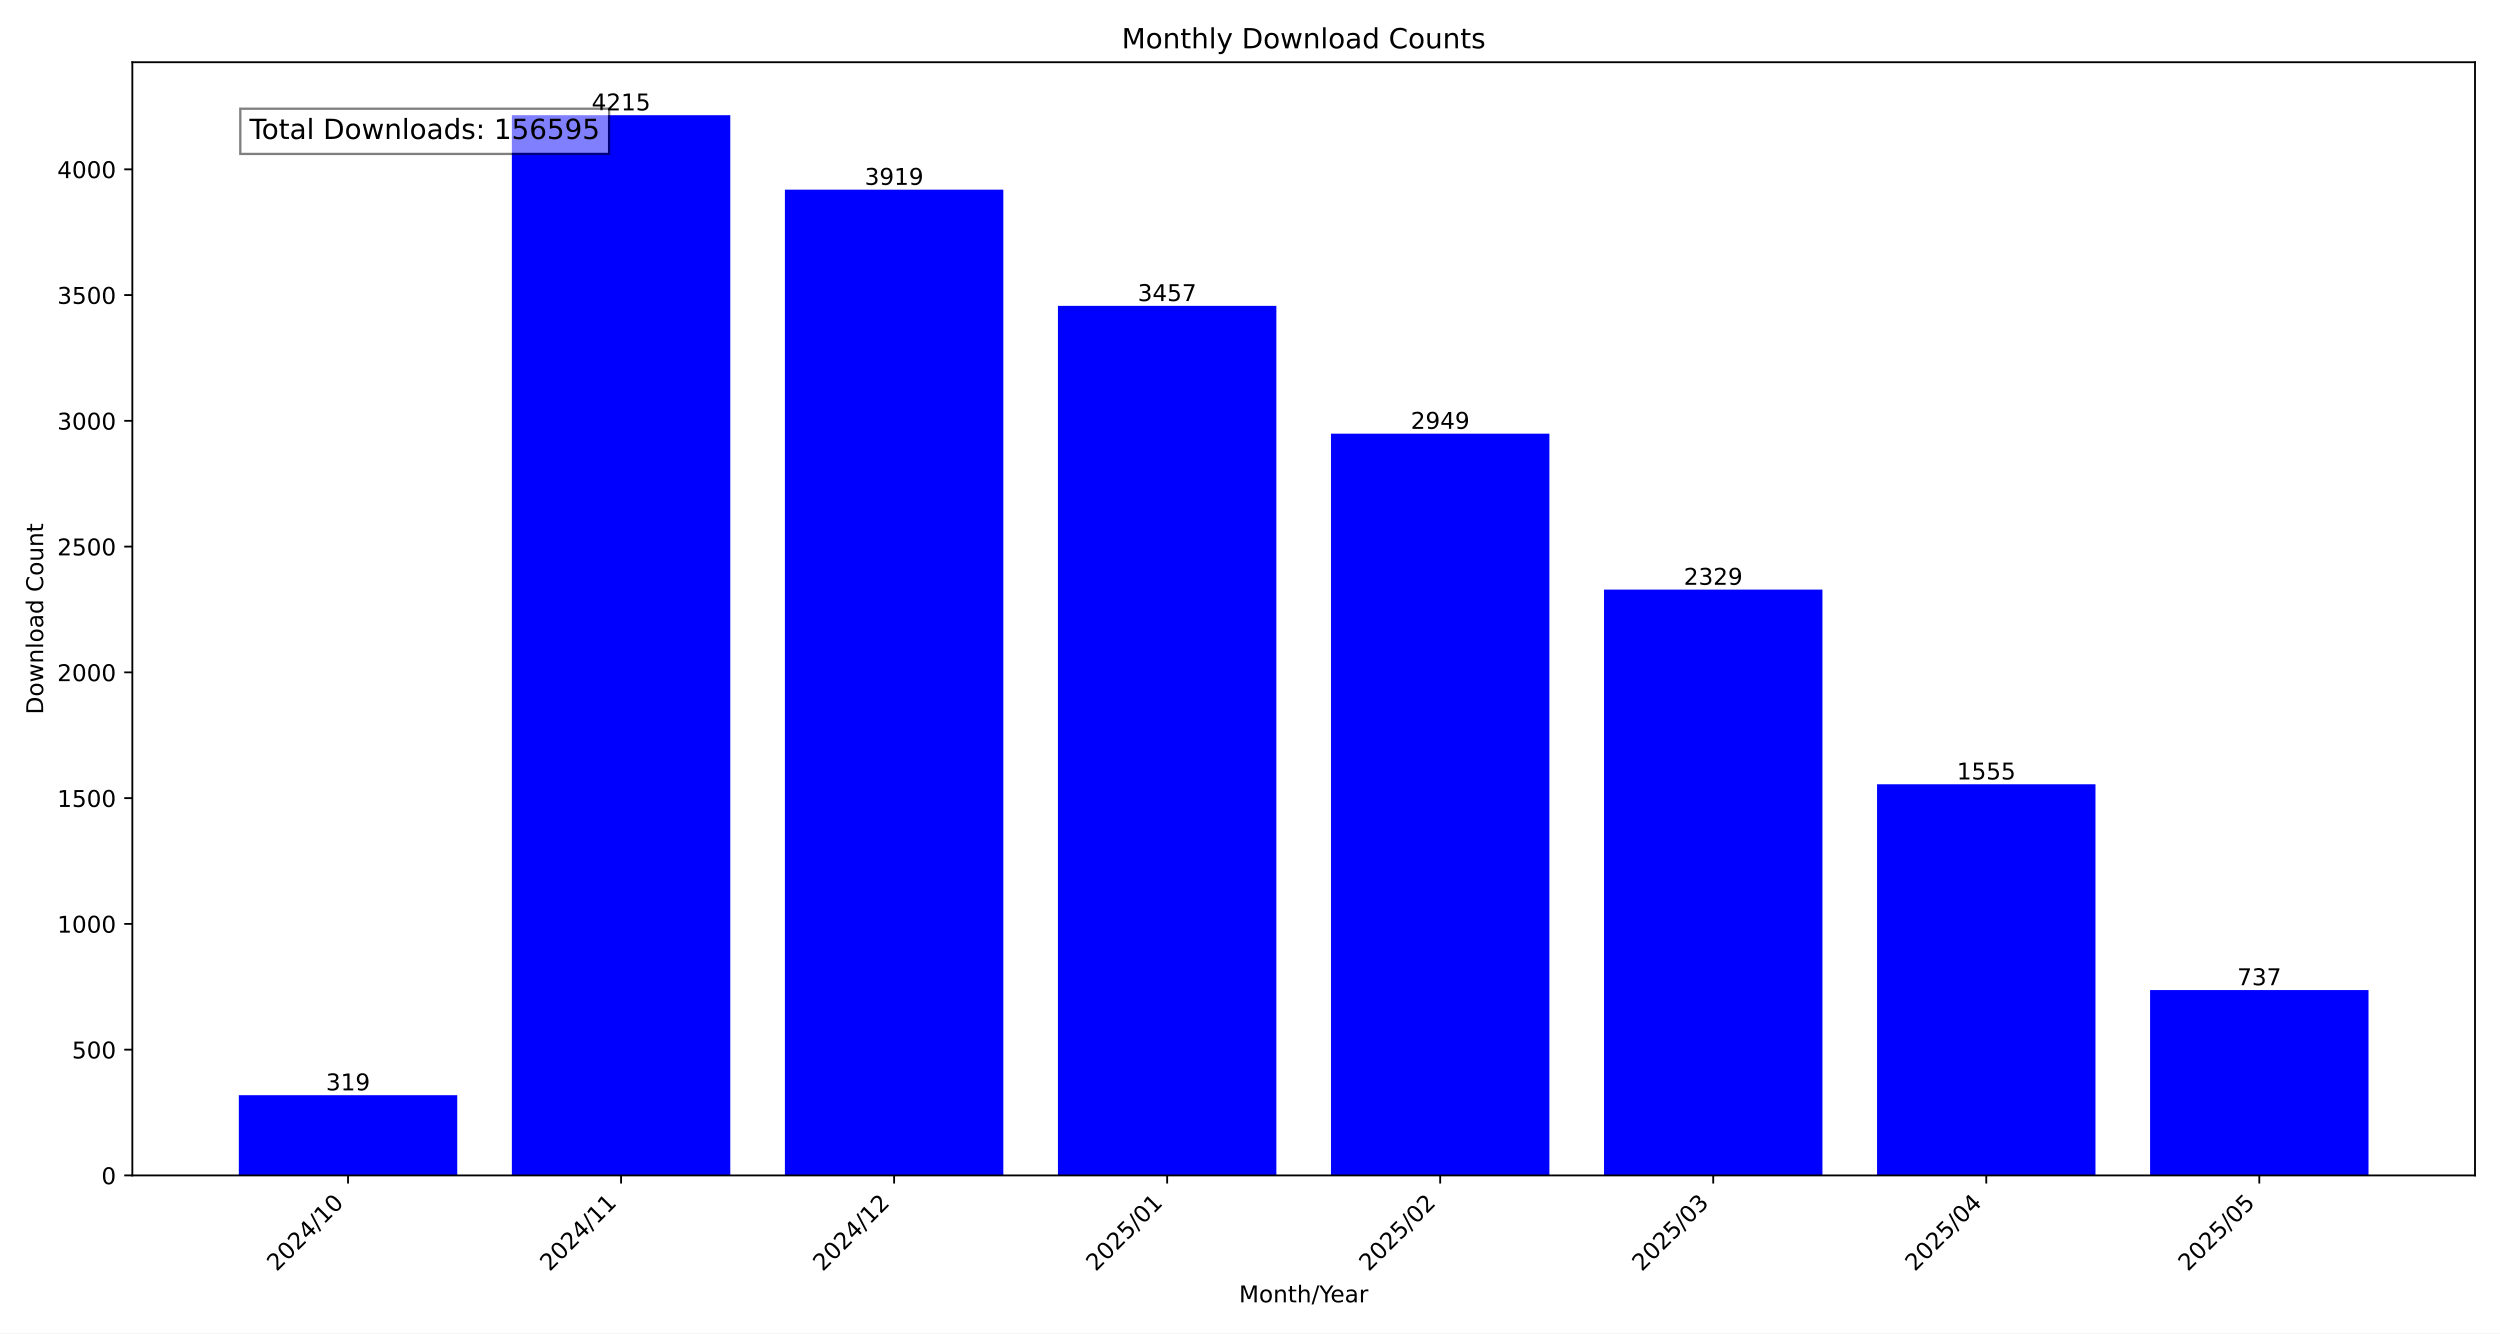
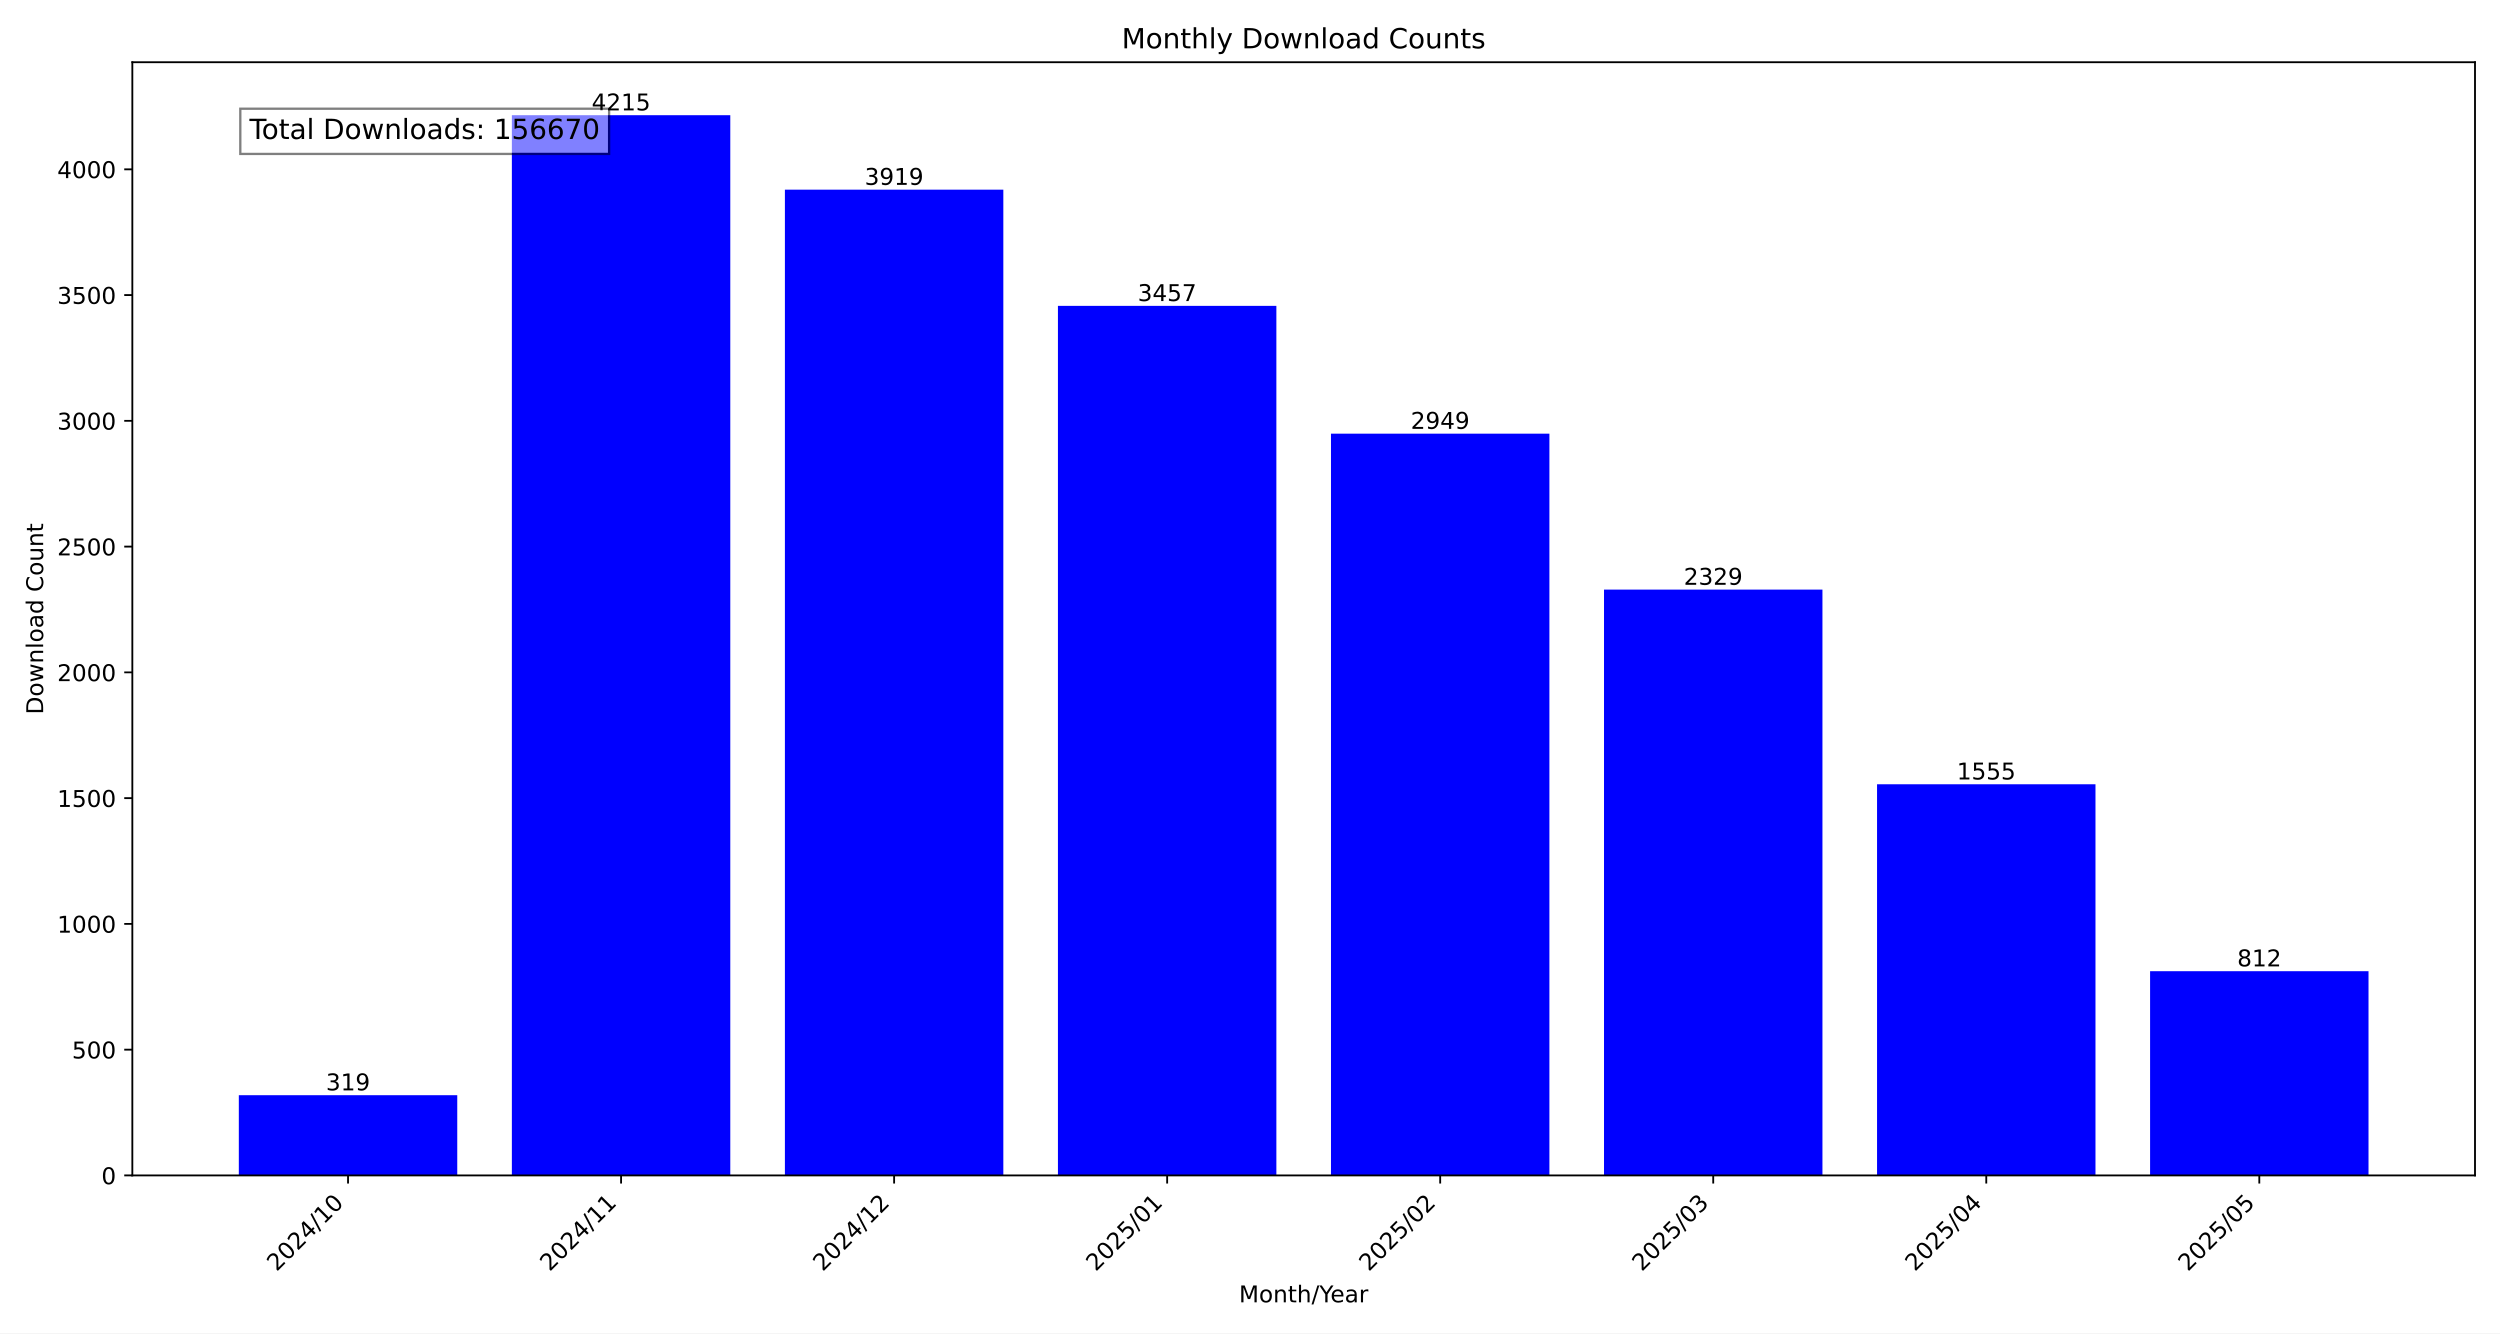
<svg xmlns="http://www.w3.org/2000/svg" xmlns:xlink="http://www.w3.org/1999/xlink" width="1080pt" height="576pt" viewBox="0 0 1080 576" version="1.1">
  <defs>
    <style type="text/css">*{stroke-linejoin: round; stroke-linecap: butt}</style>
  </defs>
  <g id="figure_1">
    <g id="patch_1">
      <path d="M 0 576  L 1080 576  L 1080 0  L 0 0  z " style="fill: #ffffff" />
    </g>
    <g id="axes_1">
      <g id="patch_2">
        <path d="M 57.17 507.782  L 1069.2 507.782  L 1069.2 26.88  L 57.17 26.88  z " style="fill: #ffffff" />
      </g>
      <g id="patch_3">
-         <path d="M 103.171 507.782  L 197.533 507.782  L 197.533 473.119  L 103.171 473.119  z " clip-path="url(#pd21cefbb25)" style="fill: #0000ff" />
+         <path d="M 103.171 507.782  L 197.533 507.782  L 197.533 473.119  L 103.171 473.119  z " clip-path="url(#pf9beff7aa9)" style="fill: #0000ff" />
      </g>
      <g id="patch_4">
-         <path d="M 221.124 507.782  L 315.485 507.782  L 315.485 49.78  L 221.124 49.78  z " clip-path="url(#pd21cefbb25)" style="fill: #0000ff" />
+         <path d="M 221.124 507.782  L 315.485 507.782  L 315.485 49.78  L 221.124 49.78  z " clip-path="url(#pf9beff7aa9)" style="fill: #0000ff" />
      </g>
      <g id="patch_5">
-         <path d="M 339.076 507.782  L 433.438 507.782  L 433.438 81.943  L 339.076 81.943  z " clip-path="url(#pd21cefbb25)" style="fill: #0000ff" />
+         <path d="M 339.076 507.782  L 433.438 507.782  L 433.438 81.943  L 339.076 81.943  z " clip-path="url(#pf9beff7aa9)" style="fill: #0000ff" />
      </g>
      <g id="patch_6">
-         <path d="M 457.028 507.782  L 551.39 507.782  L 551.39 132.144  L 457.028 132.144  z " clip-path="url(#pd21cefbb25)" style="fill: #0000ff" />
+         <path d="M 457.028 507.782  L 551.39 507.782  L 551.39 132.144  L 457.028 132.144  z " clip-path="url(#pf9beff7aa9)" style="fill: #0000ff" />
      </g>
      <g id="patch_7">
-         <path d="M 574.98 507.782  L 669.342 507.782  L 669.342 187.344  L 574.98 187.344  z " clip-path="url(#pd21cefbb25)" style="fill: #0000ff" />
+         <path d="M 574.98 507.782  L 669.342 507.782  L 669.342 187.344  L 574.98 187.344  z " clip-path="url(#pf9beff7aa9)" style="fill: #0000ff" />
      </g>
      <g id="patch_8">
-         <path d="M 692.932 507.782  L 787.294 507.782  L 787.294 254.713  L 692.932 254.713  z " clip-path="url(#pd21cefbb25)" style="fill: #0000ff" />
+         <path d="M 692.932 507.782  L 787.294 507.782  L 787.294 254.713  L 692.932 254.713  z " clip-path="url(#pf9beff7aa9)" style="fill: #0000ff" />
      </g>
      <g id="patch_9">
-         <path d="M 810.885 507.782  L 905.246 507.782  L 905.246 338.816  L 810.885 338.816  z " clip-path="url(#pd21cefbb25)" style="fill: #0000ff" />
+         <path d="M 810.885 507.782  L 905.246 507.782  L 905.246 338.816  L 810.885 338.816  z " clip-path="url(#pf9beff7aa9)" style="fill: #0000ff" />
      </g>
      <g id="patch_10">
-         <path d="M 928.837 507.782  L 1023.199 507.782  L 1023.199 427.699  L 928.837 427.699  z " clip-path="url(#pd21cefbb25)" style="fill: #0000ff" />
+         <path d="M 928.837 507.782  L 1023.199 507.782  L 1023.199 419.55  L 928.837 419.55  z " clip-path="url(#pf9beff7aa9)" style="fill: #0000ff" />
      </g>
      <g id="matplotlib.axis_1">
        <g id="xtick_1">
          <g id="line2d_1">
            <defs>
-               <path id="m0a96bfbc6d" d="M 0 0  L 0 3.5  " style="stroke: #000000; stroke-width: 0.8" />
+               <path id="mf96bdd35e6" d="M 0 0  L 0 3.5  " style="stroke: #000000; stroke-width: 0.8" />
            </defs>
            <g>
-               <use xlink:href="#m0a96bfbc6d" x="150.352" y="507.782" style="stroke: #000000; stroke-width: 0.8" />
+               <use xlink:href="#mf96bdd35e6" x="150.352" y="507.782" style="stroke: #000000; stroke-width: 0.8" />
            </g>
          </g>
          <g id="text_1">
            <g transform="translate(119.5058 549.5306) rotate(-45) scale(0.1 -0.1)">
              <defs>
                <path id="DejaVuSans-32" d="M 1228 531  L 3431 531  L 3431 0  L 469 0  L 469 531  Q 828 903 1448 1529  Q 2069 2156 2228 2338  Q 2531 2678 2651 2914  Q 2772 3150 2772 3378  Q 2772 3750 2511 3984  Q 2250 4219 1831 4219  Q 1534 4219 1204 4116  Q 875 4013 500 3803  L 500 4441  Q 881 4594 1212 4672  Q 1544 4750 1819 4750  Q 2544 4750 2975 4387  Q 3406 4025 3406 3419  Q 3406 3131 3298 2873  Q 3191 2616 2906 2266  Q 2828 2175 2409 1742  Q 1991 1309 1228 531  z " transform="scale(0.015625)" />
                <path id="DejaVuSans-30" d="M 2034 4250  Q 1547 4250 1301 3770  Q 1056 3291 1056 2328  Q 1056 1369 1301 889  Q 1547 409 2034 409  Q 2525 409 2770 889  Q 3016 1369 3016 2328  Q 3016 3291 2770 3770  Q 2525 4250 2034 4250  z M 2034 4750  Q 2819 4750 3233 4129  Q 3647 3509 3647 2328  Q 3647 1150 3233 529  Q 2819 -91 2034 -91  Q 1250 -91 836 529  Q 422 1150 422 2328  Q 422 3509 836 4129  Q 1250 4750 2034 4750  z " transform="scale(0.015625)" />
                <path id="DejaVuSans-34" d="M 2419 4116  L 825 1625  L 2419 1625  L 2419 4116  z M 2253 4666  L 3047 4666  L 3047 1625  L 3713 1625  L 3713 1100  L 3047 1100  L 3047 0  L 2419 0  L 2419 1100  L 313 1100  L 313 1709  L 2253 4666  z " transform="scale(0.015625)" />
                <path id="DejaVuSans-2f" d="M 1625 4666  L 2156 4666  L 531 -594  L 0 -594  L 1625 4666  z " transform="scale(0.015625)" />
                <path id="DejaVuSans-31" d="M 794 531  L 1825 531  L 1825 4091  L 703 3866  L 703 4441  L 1819 4666  L 2450 4666  L 2450 531  L 3481 531  L 3481 0  L 794 0  L 794 531  z " transform="scale(0.015625)" />
              </defs>
              <use xlink:href="#DejaVuSans-32" />
              <use xlink:href="#DejaVuSans-30" x="63.623" />
              <use xlink:href="#DejaVuSans-32" x="127.246" />
              <use xlink:href="#DejaVuSans-34" x="190.869" />
              <use xlink:href="#DejaVuSans-2f" x="254.492" />
              <use xlink:href="#DejaVuSans-31" x="288.184" />
              <use xlink:href="#DejaVuSans-30" x="351.807" />
            </g>
          </g>
        </g>
        <g id="xtick_2">
          <g id="line2d_2">
            <g>
-               <use xlink:href="#m0a96bfbc6d" x="268.304" y="507.782" style="stroke: #000000; stroke-width: 0.8" />
+               <use xlink:href="#mf96bdd35e6" x="268.304" y="507.782" style="stroke: #000000; stroke-width: 0.8" />
            </g>
          </g>
          <g id="text_2">
            <g transform="translate(237.458 549.5306) rotate(-45) scale(0.1 -0.1)">
              <use xlink:href="#DejaVuSans-32" />
              <use xlink:href="#DejaVuSans-30" x="63.623" />
              <use xlink:href="#DejaVuSans-32" x="127.246" />
              <use xlink:href="#DejaVuSans-34" x="190.869" />
              <use xlink:href="#DejaVuSans-2f" x="254.492" />
              <use xlink:href="#DejaVuSans-31" x="288.184" />
              <use xlink:href="#DejaVuSans-31" x="351.807" />
            </g>
          </g>
        </g>
        <g id="xtick_3">
          <g id="line2d_3">
            <g>
-               <use xlink:href="#m0a96bfbc6d" x="386.257" y="507.782" style="stroke: #000000; stroke-width: 0.8" />
+               <use xlink:href="#mf96bdd35e6" x="386.257" y="507.782" style="stroke: #000000; stroke-width: 0.8" />
            </g>
          </g>
          <g id="text_3">
            <g transform="translate(355.4103 549.5306) rotate(-45) scale(0.1 -0.1)">
              <use xlink:href="#DejaVuSans-32" />
              <use xlink:href="#DejaVuSans-30" x="63.623" />
              <use xlink:href="#DejaVuSans-32" x="127.246" />
              <use xlink:href="#DejaVuSans-34" x="190.869" />
              <use xlink:href="#DejaVuSans-2f" x="254.492" />
              <use xlink:href="#DejaVuSans-31" x="288.184" />
              <use xlink:href="#DejaVuSans-32" x="351.807" />
            </g>
          </g>
        </g>
        <g id="xtick_4">
          <g id="line2d_4">
            <g>
-               <use xlink:href="#m0a96bfbc6d" x="504.209" y="507.782" style="stroke: #000000; stroke-width: 0.8" />
+               <use xlink:href="#mf96bdd35e6" x="504.209" y="507.782" style="stroke: #000000; stroke-width: 0.8" />
            </g>
          </g>
          <g id="text_4">
            <g transform="translate(473.3625 549.5306) rotate(-45) scale(0.1 -0.1)">
              <defs>
                <path id="DejaVuSans-35" d="M 691 4666  L 3169 4666  L 3169 4134  L 1269 4134  L 1269 2991  Q 1406 3038 1543 3061  Q 1681 3084 1819 3084  Q 2600 3084 3056 2656  Q 3513 2228 3513 1497  Q 3513 744 3044 326  Q 2575 -91 1722 -91  Q 1428 -91 1123 -41  Q 819 9 494 109  L 494 744  Q 775 591 1075 516  Q 1375 441 1709 441  Q 2250 441 2565 725  Q 2881 1009 2881 1497  Q 2881 1984 2565 2268  Q 2250 2553 1709 2553  Q 1456 2553 1204 2497  Q 953 2441 691 2322  L 691 4666  z " transform="scale(0.015625)" />
              </defs>
              <use xlink:href="#DejaVuSans-32" />
              <use xlink:href="#DejaVuSans-30" x="63.623" />
              <use xlink:href="#DejaVuSans-32" x="127.246" />
              <use xlink:href="#DejaVuSans-35" x="190.869" />
              <use xlink:href="#DejaVuSans-2f" x="254.492" />
              <use xlink:href="#DejaVuSans-30" x="288.184" />
              <use xlink:href="#DejaVuSans-31" x="351.807" />
            </g>
          </g>
        </g>
        <g id="xtick_5">
          <g id="line2d_5">
            <g>
-               <use xlink:href="#m0a96bfbc6d" x="622.161" y="507.782" style="stroke: #000000; stroke-width: 0.8" />
+               <use xlink:href="#mf96bdd35e6" x="622.161" y="507.782" style="stroke: #000000; stroke-width: 0.8" />
            </g>
          </g>
          <g id="text_5">
            <g transform="translate(591.3147 549.5306) rotate(-45) scale(0.1 -0.1)">
              <use xlink:href="#DejaVuSans-32" />
              <use xlink:href="#DejaVuSans-30" x="63.623" />
              <use xlink:href="#DejaVuSans-32" x="127.246" />
              <use xlink:href="#DejaVuSans-35" x="190.869" />
              <use xlink:href="#DejaVuSans-2f" x="254.492" />
              <use xlink:href="#DejaVuSans-30" x="288.184" />
              <use xlink:href="#DejaVuSans-32" x="351.807" />
            </g>
          </g>
        </g>
        <g id="xtick_6">
          <g id="line2d_6">
            <g>
-               <use xlink:href="#m0a96bfbc6d" x="740.113" y="507.782" style="stroke: #000000; stroke-width: 0.8" />
+               <use xlink:href="#mf96bdd35e6" x="740.113" y="507.782" style="stroke: #000000; stroke-width: 0.8" />
            </g>
          </g>
          <g id="text_6">
            <g transform="translate(709.2669 549.5306) rotate(-45) scale(0.1 -0.1)">
              <defs>
                <path id="DejaVuSans-33" d="M 2597 2516  Q 3050 2419 3304 2112  Q 3559 1806 3559 1356  Q 3559 666 3084 287  Q 2609 -91 1734 -91  Q 1441 -91 1130 -33  Q 819 25 488 141  L 488 750  Q 750 597 1062 519  Q 1375 441 1716 441  Q 2309 441 2620 675  Q 2931 909 2931 1356  Q 2931 1769 2642 2001  Q 2353 2234 1838 2234  L 1294 2234  L 1294 2753  L 1863 2753  Q 2328 2753 2575 2939  Q 2822 3125 2822 3475  Q 2822 3834 2567 4026  Q 2313 4219 1838 4219  Q 1578 4219 1281 4162  Q 984 4106 628 3988  L 628 4550  Q 988 4650 1302 4700  Q 1616 4750 1894 4750  Q 2613 4750 3031 4423  Q 3450 4097 3450 3541  Q 3450 3153 3228 2886  Q 3006 2619 2597 2516  z " transform="scale(0.015625)" />
              </defs>
              <use xlink:href="#DejaVuSans-32" />
              <use xlink:href="#DejaVuSans-30" x="63.623" />
              <use xlink:href="#DejaVuSans-32" x="127.246" />
              <use xlink:href="#DejaVuSans-35" x="190.869" />
              <use xlink:href="#DejaVuSans-2f" x="254.492" />
              <use xlink:href="#DejaVuSans-30" x="288.184" />
              <use xlink:href="#DejaVuSans-33" x="351.807" />
            </g>
          </g>
        </g>
        <g id="xtick_7">
          <g id="line2d_7">
            <g>
-               <use xlink:href="#m0a96bfbc6d" x="858.066" y="507.782" style="stroke: #000000; stroke-width: 0.8" />
+               <use xlink:href="#mf96bdd35e6" x="858.066" y="507.782" style="stroke: #000000; stroke-width: 0.8" />
            </g>
          </g>
          <g id="text_7">
            <g transform="translate(827.2191 549.5306) rotate(-45) scale(0.1 -0.1)">
              <use xlink:href="#DejaVuSans-32" />
              <use xlink:href="#DejaVuSans-30" x="63.623" />
              <use xlink:href="#DejaVuSans-32" x="127.246" />
              <use xlink:href="#DejaVuSans-35" x="190.869" />
              <use xlink:href="#DejaVuSans-2f" x="254.492" />
              <use xlink:href="#DejaVuSans-30" x="288.184" />
              <use xlink:href="#DejaVuSans-34" x="351.807" />
            </g>
          </g>
        </g>
        <g id="xtick_8">
          <g id="line2d_8">
            <g>
-               <use xlink:href="#m0a96bfbc6d" x="976.018" y="507.782" style="stroke: #000000; stroke-width: 0.8" />
+               <use xlink:href="#mf96bdd35e6" x="976.018" y="507.782" style="stroke: #000000; stroke-width: 0.8" />
            </g>
          </g>
          <g id="text_8">
            <g transform="translate(945.1713 549.5306) rotate(-45) scale(0.1 -0.1)">
              <use xlink:href="#DejaVuSans-32" />
              <use xlink:href="#DejaVuSans-30" x="63.623" />
              <use xlink:href="#DejaVuSans-32" x="127.246" />
              <use xlink:href="#DejaVuSans-35" x="190.869" />
              <use xlink:href="#DejaVuSans-2f" x="254.492" />
              <use xlink:href="#DejaVuSans-30" x="288.184" />
              <use xlink:href="#DejaVuSans-35" x="351.807" />
            </g>
          </g>
        </g>
        <g id="text_9">
          <g transform="translate(535.242 562.5996) scale(0.1 -0.1)">
            <defs>
              <path id="DejaVuSans-4d" d="M 628 4666  L 1569 4666  L 2759 1491  L 3956 4666  L 4897 4666  L 4897 0  L 4281 0  L 4281 4097  L 3078 897  L 2444 897  L 1241 4097  L 1241 0  L 628 0  L 628 4666  z " transform="scale(0.015625)" />
              <path id="DejaVuSans-6f" d="M 1959 3097  Q 1497 3097 1228 2736  Q 959 2375 959 1747  Q 959 1119 1226 758  Q 1494 397 1959 397  Q 2419 397 2687 759  Q 2956 1122 2956 1747  Q 2956 2369 2687 2733  Q 2419 3097 1959 3097  z M 1959 3584  Q 2709 3584 3137 3096  Q 3566 2609 3566 1747  Q 3566 888 3137 398  Q 2709 -91 1959 -91  Q 1206 -91 779 398  Q 353 888 353 1747  Q 353 2609 779 3096  Q 1206 3584 1959 3584  z " transform="scale(0.015625)" />
              <path id="DejaVuSans-6e" d="M 3513 2113  L 3513 0  L 2938 0  L 2938 2094  Q 2938 2591 2744 2837  Q 2550 3084 2163 3084  Q 1697 3084 1428 2787  Q 1159 2491 1159 1978  L 1159 0  L 581 0  L 581 3500  L 1159 3500  L 1159 2956  Q 1366 3272 1645 3428  Q 1925 3584 2291 3584  Q 2894 3584 3203 3211  Q 3513 2838 3513 2113  z " transform="scale(0.015625)" />
              <path id="DejaVuSans-74" d="M 1172 4494  L 1172 3500  L 2356 3500  L 2356 3053  L 1172 3053  L 1172 1153  Q 1172 725 1289 603  Q 1406 481 1766 481  L 2356 481  L 2356 0  L 1766 0  Q 1100 0 847 248  Q 594 497 594 1153  L 594 3053  L 172 3053  L 172 3500  L 594 3500  L 594 4494  L 1172 4494  z " transform="scale(0.015625)" />
              <path id="DejaVuSans-68" d="M 3513 2113  L 3513 0  L 2938 0  L 2938 2094  Q 2938 2591 2744 2837  Q 2550 3084 2163 3084  Q 1697 3084 1428 2787  Q 1159 2491 1159 1978  L 1159 0  L 581 0  L 581 4863  L 1159 4863  L 1159 2956  Q 1366 3272 1645 3428  Q 1925 3584 2291 3584  Q 2894 3584 3203 3211  Q 3513 2838 3513 2113  z " transform="scale(0.015625)" />
              <path id="DejaVuSans-59" d="M -13 4666  L 666 4666  L 1959 2747  L 3244 4666  L 3922 4666  L 2272 2222  L 2272 0  L 1638 0  L 1638 2222  L -13 4666  z " transform="scale(0.015625)" />
              <path id="DejaVuSans-65" d="M 3597 1894  L 3597 1613  L 953 1613  Q 991 1019 1311 708  Q 1631 397 2203 397  Q 2534 397 2845 478  Q 3156 559 3463 722  L 3463 178  Q 3153 47 2828 -22  Q 2503 -91 2169 -91  Q 1331 -91 842 396  Q 353 884 353 1716  Q 353 2575 817 3079  Q 1281 3584 2069 3584  Q 2775 3584 3186 3129  Q 3597 2675 3597 1894  z M 3022 2063  Q 3016 2534 2758 2815  Q 2500 3097 2075 3097  Q 1594 3097 1305 2825  Q 1016 2553 972 2059  L 3022 2063  z " transform="scale(0.015625)" />
              <path id="DejaVuSans-61" d="M 2194 1759  Q 1497 1759 1228 1600  Q 959 1441 959 1056  Q 959 750 1161 570  Q 1363 391 1709 391  Q 2188 391 2477 730  Q 2766 1069 2766 1631  L 2766 1759  L 2194 1759  z M 3341 1997  L 3341 0  L 2766 0  L 2766 531  Q 2569 213 2275 61  Q 1981 -91 1556 -91  Q 1019 -91 701 211  Q 384 513 384 1019  Q 384 1609 779 1909  Q 1175 2209 1959 2209  L 2766 2209  L 2766 2266  Q 2766 2663 2505 2880  Q 2244 3097 1772 3097  Q 1472 3097 1187 3025  Q 903 2953 641 2809  L 641 3341  Q 956 3463 1253 3523  Q 1550 3584 1831 3584  Q 2591 3584 2966 3190  Q 3341 2797 3341 1997  z " transform="scale(0.015625)" />
              <path id="DejaVuSans-72" d="M 2631 2963  Q 2534 3019 2420 3045  Q 2306 3072 2169 3072  Q 1681 3072 1420 2755  Q 1159 2438 1159 1844  L 1159 0  L 581 0  L 581 3500  L 1159 3500  L 1159 2956  Q 1341 3275 1631 3429  Q 1922 3584 2338 3584  Q 2397 3584 2469 3576  Q 2541 3569 2628 3553  L 2631 2963  z " transform="scale(0.015625)" />
            </defs>
            <use xlink:href="#DejaVuSans-4d" />
            <use xlink:href="#DejaVuSans-6f" x="86.279" />
            <use xlink:href="#DejaVuSans-6e" x="147.461" />
            <use xlink:href="#DejaVuSans-74" x="210.84" />
            <use xlink:href="#DejaVuSans-68" x="250.049" />
            <use xlink:href="#DejaVuSans-2f" x="313.428" />
            <use xlink:href="#DejaVuSans-59" x="347.119" />
            <use xlink:href="#DejaVuSans-65" x="394.953" />
            <use xlink:href="#DejaVuSans-61" x="456.477" />
            <use xlink:href="#DejaVuSans-72" x="517.756" />
          </g>
        </g>
      </g>
      <g id="matplotlib.axis_2">
        <g id="ytick_1">
          <g id="line2d_9">
            <defs>
-               <path id="ma54d8941a9" d="M 0 0  L -3.5 0  " style="stroke: #000000; stroke-width: 0.8" />
+               <path id="m64c07d0663" d="M 0 0  L -3.5 0  " style="stroke: #000000; stroke-width: 0.8" />
            </defs>
            <g>
-               <use xlink:href="#ma54d8941a9" x="57.17" y="507.782" style="stroke: #000000; stroke-width: 0.8" />
+               <use xlink:href="#m64c07d0663" x="57.17" y="507.782" style="stroke: #000000; stroke-width: 0.8" />
            </g>
          </g>
          <g id="text_10">
            <g transform="translate(43.8075 511.581) scale(0.1 -0.1)">
              <use xlink:href="#DejaVuSans-30" />
            </g>
          </g>
        </g>
        <g id="ytick_2">
          <g id="line2d_10">
            <g>
-               <use xlink:href="#ma54d8941a9" x="57.17" y="453.452" style="stroke: #000000; stroke-width: 0.8" />
+               <use xlink:href="#m64c07d0663" x="57.17" y="453.452" style="stroke: #000000; stroke-width: 0.8" />
            </g>
          </g>
          <g id="text_11">
            <g transform="translate(31.0825 457.251) scale(0.1 -0.1)">
              <use xlink:href="#DejaVuSans-35" />
              <use xlink:href="#DejaVuSans-30" x="63.623" />
              <use xlink:href="#DejaVuSans-30" x="127.246" />
            </g>
          </g>
        </g>
        <g id="ytick_3">
          <g id="line2d_11">
            <g>
-               <use xlink:href="#ma54d8941a9" x="57.17" y="399.122" style="stroke: #000000; stroke-width: 0.8" />
+               <use xlink:href="#m64c07d0663" x="57.17" y="399.122" style="stroke: #000000; stroke-width: 0.8" />
            </g>
          </g>
          <g id="text_12">
            <g transform="translate(24.72 402.921) scale(0.1 -0.1)">
              <use xlink:href="#DejaVuSans-31" />
              <use xlink:href="#DejaVuSans-30" x="63.623" />
              <use xlink:href="#DejaVuSans-30" x="127.246" />
              <use xlink:href="#DejaVuSans-30" x="190.869" />
            </g>
          </g>
        </g>
        <g id="ytick_4">
          <g id="line2d_12">
            <g>
-               <use xlink:href="#ma54d8941a9" x="57.17" y="344.792" style="stroke: #000000; stroke-width: 0.8" />
+               <use xlink:href="#m64c07d0663" x="57.17" y="344.792" style="stroke: #000000; stroke-width: 0.8" />
            </g>
          </g>
          <g id="text_13">
            <g transform="translate(24.72 348.5911) scale(0.1 -0.1)">
              <use xlink:href="#DejaVuSans-31" />
              <use xlink:href="#DejaVuSans-35" x="63.623" />
              <use xlink:href="#DejaVuSans-30" x="127.246" />
              <use xlink:href="#DejaVuSans-30" x="190.869" />
            </g>
          </g>
        </g>
        <g id="ytick_5">
          <g id="line2d_13">
            <g>
-               <use xlink:href="#ma54d8941a9" x="57.17" y="290.462" style="stroke: #000000; stroke-width: 0.8" />
+               <use xlink:href="#m64c07d0663" x="57.17" y="290.462" style="stroke: #000000; stroke-width: 0.8" />
            </g>
          </g>
          <g id="text_14">
            <g transform="translate(24.72 294.2611) scale(0.1 -0.1)">
              <use xlink:href="#DejaVuSans-32" />
              <use xlink:href="#DejaVuSans-30" x="63.623" />
              <use xlink:href="#DejaVuSans-30" x="127.246" />
              <use xlink:href="#DejaVuSans-30" x="190.869" />
            </g>
          </g>
        </g>
        <g id="ytick_6">
          <g id="line2d_14">
            <g>
-               <use xlink:href="#ma54d8941a9" x="57.17" y="236.132" style="stroke: #000000; stroke-width: 0.8" />
+               <use xlink:href="#m64c07d0663" x="57.17" y="236.132" style="stroke: #000000; stroke-width: 0.8" />
            </g>
          </g>
          <g id="text_15">
            <g transform="translate(24.72 239.9311) scale(0.1 -0.1)">
              <use xlink:href="#DejaVuSans-32" />
              <use xlink:href="#DejaVuSans-35" x="63.623" />
              <use xlink:href="#DejaVuSans-30" x="127.246" />
              <use xlink:href="#DejaVuSans-30" x="190.869" />
            </g>
          </g>
        </g>
        <g id="ytick_7">
          <g id="line2d_15">
            <g>
-               <use xlink:href="#ma54d8941a9" x="57.17" y="181.802" style="stroke: #000000; stroke-width: 0.8" />
+               <use xlink:href="#m64c07d0663" x="57.17" y="181.802" style="stroke: #000000; stroke-width: 0.8" />
            </g>
          </g>
          <g id="text_16">
            <g transform="translate(24.72 185.6011) scale(0.1 -0.1)">
              <use xlink:href="#DejaVuSans-33" />
              <use xlink:href="#DejaVuSans-30" x="63.623" />
              <use xlink:href="#DejaVuSans-30" x="127.246" />
              <use xlink:href="#DejaVuSans-30" x="190.869" />
            </g>
          </g>
        </g>
        <g id="ytick_8">
          <g id="line2d_16">
            <g>
-               <use xlink:href="#ma54d8941a9" x="57.17" y="127.472" style="stroke: #000000; stroke-width: 0.8" />
+               <use xlink:href="#m64c07d0663" x="57.17" y="127.472" style="stroke: #000000; stroke-width: 0.8" />
            </g>
          </g>
          <g id="text_17">
            <g transform="translate(24.72 131.2712) scale(0.1 -0.1)">
              <use xlink:href="#DejaVuSans-33" />
              <use xlink:href="#DejaVuSans-35" x="63.623" />
              <use xlink:href="#DejaVuSans-30" x="127.246" />
              <use xlink:href="#DejaVuSans-30" x="190.869" />
            </g>
          </g>
        </g>
        <g id="ytick_9">
          <g id="line2d_17">
            <g>
-               <use xlink:href="#ma54d8941a9" x="57.17" y="73.142" style="stroke: #000000; stroke-width: 0.8" />
+               <use xlink:href="#m64c07d0663" x="57.17" y="73.142" style="stroke: #000000; stroke-width: 0.8" />
            </g>
          </g>
          <g id="text_18">
            <g transform="translate(24.72 76.94119) scale(0.1 -0.1)">
              <use xlink:href="#DejaVuSans-34" />
              <use xlink:href="#DejaVuSans-30" x="63.623" />
              <use xlink:href="#DejaVuSans-30" x="127.246" />
              <use xlink:href="#DejaVuSans-30" x="190.869" />
            </g>
          </g>
        </g>
        <g id="text_19">
          <g transform="translate(18.64031 308.6223) rotate(-90) scale(0.1 -0.1)">
            <defs>
              <path id="DejaVuSans-44" d="M 1259 4147  L 1259 519  L 2022 519  Q 2988 519 3436 956  Q 3884 1394 3884 2338  Q 3884 3275 3436 3711  Q 2988 4147 2022 4147  L 1259 4147  z M 628 4666  L 1925 4666  Q 3281 4666 3915 4102  Q 4550 3538 4550 2338  Q 4550 1131 3912 565  Q 3275 0 1925 0  L 628 0  L 628 4666  z " transform="scale(0.015625)" />
              <path id="DejaVuSans-77" d="M 269 3500  L 844 3500  L 1563 769  L 2278 3500  L 2956 3500  L 3675 769  L 4391 3500  L 4966 3500  L 4050 0  L 3372 0  L 2619 2869  L 1863 0  L 1184 0  L 269 3500  z " transform="scale(0.015625)" />
              <path id="DejaVuSans-6c" d="M 603 4863  L 1178 4863  L 1178 0  L 603 0  L 603 4863  z " transform="scale(0.015625)" />
              <path id="DejaVuSans-64" d="M 2906 2969  L 2906 4863  L 3481 4863  L 3481 0  L 2906 0  L 2906 525  Q 2725 213 2448 61  Q 2172 -91 1784 -91  Q 1150 -91 751 415  Q 353 922 353 1747  Q 353 2572 751 3078  Q 1150 3584 1784 3584  Q 2172 3584 2448 3432  Q 2725 3281 2906 2969  z M 947 1747  Q 947 1113 1208 752  Q 1469 391 1925 391  Q 2381 391 2643 752  Q 2906 1113 2906 1747  Q 2906 2381 2643 2742  Q 2381 3103 1925 3103  Q 1469 3103 1208 2742  Q 947 2381 947 1747  z " transform="scale(0.015625)" />
              <path id="DejaVuSans-20" transform="scale(0.015625)" />
              <path id="DejaVuSans-43" d="M 4122 4306  L 4122 3641  Q 3803 3938 3442 4084  Q 3081 4231 2675 4231  Q 1875 4231 1450 3742  Q 1025 3253 1025 2328  Q 1025 1406 1450 917  Q 1875 428 2675 428  Q 3081 428 3442 575  Q 3803 722 4122 1019  L 4122 359  Q 3791 134 3420 21  Q 3050 -91 2638 -91  Q 1578 -91 968 557  Q 359 1206 359 2328  Q 359 3453 968 4101  Q 1578 4750 2638 4750  Q 3056 4750 3426 4639  Q 3797 4528 4122 4306  z " transform="scale(0.015625)" />
              <path id="DejaVuSans-75" d="M 544 1381  L 544 3500  L 1119 3500  L 1119 1403  Q 1119 906 1312 657  Q 1506 409 1894 409  Q 2359 409 2629 706  Q 2900 1003 2900 1516  L 2900 3500  L 3475 3500  L 3475 0  L 2900 0  L 2900 538  Q 2691 219 2414 64  Q 2138 -91 1772 -91  Q 1169 -91 856 284  Q 544 659 544 1381  z M 1991 3584  L 1991 3584  z " transform="scale(0.015625)" />
            </defs>
            <use xlink:href="#DejaVuSans-44" />
            <use xlink:href="#DejaVuSans-6f" x="77.002" />
            <use xlink:href="#DejaVuSans-77" x="138.184" />
            <use xlink:href="#DejaVuSans-6e" x="219.971" />
            <use xlink:href="#DejaVuSans-6c" x="283.35" />
            <use xlink:href="#DejaVuSans-6f" x="311.133" />
            <use xlink:href="#DejaVuSans-61" x="372.314" />
            <use xlink:href="#DejaVuSans-64" x="433.594" />
            <use xlink:href="#DejaVuSans-20" x="497.07" />
            <use xlink:href="#DejaVuSans-43" x="528.857" />
            <use xlink:href="#DejaVuSans-6f" x="598.682" />
            <use xlink:href="#DejaVuSans-75" x="659.863" />
            <use xlink:href="#DejaVuSans-6e" x="723.242" />
            <use xlink:href="#DejaVuSans-74" x="786.621" />
          </g>
        </g>
      </g>
      <g id="patch_11">
        <path d="M 57.17 507.782  L 57.17 26.88  " style="fill: none; stroke: #000000; stroke-width: 0.8; stroke-linejoin: miter; stroke-linecap: square" />
      </g>
      <g id="patch_12">
        <path d="M 1069.2 507.782  L 1069.2 26.88  " style="fill: none; stroke: #000000; stroke-width: 0.8; stroke-linejoin: miter; stroke-linecap: square" />
      </g>
      <g id="patch_13">
        <path d="M 57.17 507.782  L 1069.2 507.782  " style="fill: none; stroke: #000000; stroke-width: 0.8; stroke-linejoin: miter; stroke-linecap: square" />
      </g>
      <g id="patch_14">
        <path d="M 57.17 26.88  L 1069.2 26.88  " style="fill: none; stroke: #000000; stroke-width: 0.8; stroke-linejoin: miter; stroke-linecap: square" />
      </g>
      <g id="text_20">
        <g transform="translate(140.8085 471.0396) scale(0.1 -0.1)">
          <defs>
            <path id="DejaVuSans-39" d="M 703 97  L 703 672  Q 941 559 1184 500  Q 1428 441 1663 441  Q 2288 441 2617 861  Q 2947 1281 2994 2138  Q 2813 1869 2534 1725  Q 2256 1581 1919 1581  Q 1219 1581 811 2004  Q 403 2428 403 3163  Q 403 3881 828 4315  Q 1253 4750 1959 4750  Q 2769 4750 3195 4129  Q 3622 3509 3622 2328  Q 3622 1225 3098 567  Q 2575 -91 1691 -91  Q 1453 -91 1209 -44  Q 966 3 703 97  z M 1959 2075  Q 2384 2075 2632 2365  Q 2881 2656 2881 3163  Q 2881 3666 2632 3958  Q 2384 4250 1959 4250  Q 1534 4250 1286 3958  Q 1038 3666 1038 3163  Q 1038 2656 1286 2365  Q 1534 2075 1959 2075  z " transform="scale(0.015625)" />
          </defs>
          <use xlink:href="#DejaVuSans-33" />
          <use xlink:href="#DejaVuSans-31" x="63.623" />
          <use xlink:href="#DejaVuSans-39" x="127.246" />
        </g>
      </g>
      <g id="text_21">
        <g transform="translate(255.5795 47.7004) scale(0.1 -0.1)">
          <use xlink:href="#DejaVuSans-34" />
          <use xlink:href="#DejaVuSans-32" x="63.623" />
          <use xlink:href="#DejaVuSans-31" x="127.246" />
          <use xlink:href="#DejaVuSans-35" x="190.869" />
        </g>
      </g>
      <g id="text_22">
        <g transform="translate(373.5317 79.86374) scale(0.1 -0.1)">
          <use xlink:href="#DejaVuSans-33" />
          <use xlink:href="#DejaVuSans-39" x="63.623" />
          <use xlink:href="#DejaVuSans-31" x="127.246" />
          <use xlink:href="#DejaVuSans-39" x="190.869" />
        </g>
      </g>
      <g id="text_23">
        <g transform="translate(491.4839 130.0646) scale(0.1 -0.1)">
          <defs>
            <path id="DejaVuSans-37" d="M 525 4666  L 3525 4666  L 3525 4397  L 1831 0  L 1172 0  L 2766 4134  L 525 4134  L 525 4666  z " transform="scale(0.015625)" />
          </defs>
          <use xlink:href="#DejaVuSans-33" />
          <use xlink:href="#DejaVuSans-34" x="63.623" />
          <use xlink:href="#DejaVuSans-35" x="127.246" />
          <use xlink:href="#DejaVuSans-37" x="190.869" />
        </g>
      </g>
      <g id="text_24">
        <g transform="translate(609.4361 185.2639) scale(0.1 -0.1)">
          <use xlink:href="#DejaVuSans-32" />
          <use xlink:href="#DejaVuSans-39" x="63.623" />
          <use xlink:href="#DejaVuSans-34" x="127.246" />
          <use xlink:href="#DejaVuSans-39" x="190.869" />
        </g>
      </g>
      <g id="text_25">
        <g transform="translate(727.3883 252.6331) scale(0.1 -0.1)">
          <use xlink:href="#DejaVuSans-32" />
          <use xlink:href="#DejaVuSans-33" x="63.623" />
          <use xlink:href="#DejaVuSans-32" x="127.246" />
          <use xlink:href="#DejaVuSans-39" x="190.869" />
        </g>
      </g>
      <g id="text_26">
        <g transform="translate(845.3405 336.7359) scale(0.1 -0.1)">
          <use xlink:href="#DejaVuSans-31" />
          <use xlink:href="#DejaVuSans-35" x="63.623" />
          <use xlink:href="#DejaVuSans-35" x="127.246" />
          <use xlink:href="#DejaVuSans-35" x="190.869" />
        </g>
      </g>
      <g id="text_27">
-         <g transform="translate(966.474 425.6197) scale(0.1 -0.1)">
-           <use xlink:href="#DejaVuSans-37" />
-           <use xlink:href="#DejaVuSans-33" x="63.623" />
-           <use xlink:href="#DejaVuSans-37" x="127.246" />
+         <g transform="translate(966.474 417.4702) scale(0.1 -0.1)">
+           <defs>
+             <path id="DejaVuSans-38" d="M 2034 2216  Q 1584 2216 1326 1975  Q 1069 1734 1069 1313  Q 1069 891 1326 650  Q 1584 409 2034 409  Q 2484 409 2743 651  Q 3003 894 3003 1313  Q 3003 1734 2745 1975  Q 2488 2216 2034 2216  z M 1403 2484  Q 997 2584 770 2862  Q 544 3141 544 3541  Q 544 4100 942 4425  Q 1341 4750 2034 4750  Q 2731 4750 3128 4425  Q 3525 4100 3525 3541  Q 3525 3141 3298 2862  Q 3072 2584 2669 2484  Q 3125 2378 3379 2068  Q 3634 1759 3634 1313  Q 3634 634 3220 271  Q 2806 -91 2034 -91  Q 1263 -91 848 271  Q 434 634 434 1313  Q 434 1759 690 2068  Q 947 2378 1403 2484  z M 1172 3481  Q 1172 3119 1398 2916  Q 1625 2713 2034 2713  Q 2441 2713 2670 2916  Q 2900 3119 2900 3481  Q 2900 3844 2670 4047  Q 2441 4250 2034 4250  Q 1625 4250 1398 4047  Q 1172 3844 1172 3481  z " transform="scale(0.015625)" />
+           </defs>
+           <use xlink:href="#DejaVuSans-38" />
+           <use xlink:href="#DejaVuSans-31" x="63.623" />
+           <use xlink:href="#DejaVuSans-32" x="127.246" />
        </g>
      </g>
      <g id="text_28">
        <g id="patch_15">
          <path d="M 103.811 66.499  L 263.136 66.499  L 263.136 46.965  L 103.811 46.965  z " style="fill: #ffffff; opacity: 0.5; stroke: #000000; stroke-linejoin: miter" />
        </g>
        <g transform="translate(107.7715 60.04321) scale(0.12 -0.12)">
          <defs>
            <path id="DejaVuSans-54" d="M -19 4666  L 3928 4666  L 3928 4134  L 2272 4134  L 2272 0  L 1638 0  L 1638 4134  L -19 4134  L -19 4666  z " transform="scale(0.015625)" />
            <path id="DejaVuSans-73" d="M 2834 3397  L 2834 2853  Q 2591 2978 2328 3040  Q 2066 3103 1784 3103  Q 1356 3103 1142 2972  Q 928 2841 928 2578  Q 928 2378 1081 2264  Q 1234 2150 1697 2047  L 1894 2003  Q 2506 1872 2764 1633  Q 3022 1394 3022 966  Q 3022 478 2636 193  Q 2250 -91 1575 -91  Q 1294 -91 989 -36  Q 684 19 347 128  L 347 722  Q 666 556 975 473  Q 1284 391 1588 391  Q 1994 391 2212 530  Q 2431 669 2431 922  Q 2431 1156 2273 1281  Q 2116 1406 1581 1522  L 1381 1569  Q 847 1681 609 1914  Q 372 2147 372 2553  Q 372 3047 722 3315  Q 1072 3584 1716 3584  Q 2034 3584 2315 3537  Q 2597 3491 2834 3397  z " transform="scale(0.015625)" />
            <path id="DejaVuSans-3a" d="M 750 794  L 1409 794  L 1409 0  L 750 0  L 750 794  z M 750 3309  L 1409 3309  L 1409 2516  L 750 2516  L 750 3309  z " transform="scale(0.015625)" />
            <path id="DejaVuSans-36" d="M 2113 2584  Q 1688 2584 1439 2293  Q 1191 2003 1191 1497  Q 1191 994 1439 701  Q 1688 409 2113 409  Q 2538 409 2786 701  Q 3034 994 3034 1497  Q 3034 2003 2786 2293  Q 2538 2584 2113 2584  z M 3366 4563  L 3366 3988  Q 3128 4100 2886 4159  Q 2644 4219 2406 4219  Q 1781 4219 1451 3797  Q 1122 3375 1075 2522  Q 1259 2794 1537 2939  Q 1816 3084 2150 3084  Q 2853 3084 3261 2657  Q 3669 2231 3669 1497  Q 3669 778 3244 343  Q 2819 -91 2113 -91  Q 1303 -91 875 529  Q 447 1150 447 2328  Q 447 3434 972 4092  Q 1497 4750 2381 4750  Q 2619 4750 2861 4703  Q 3103 4656 3366 4563  z " transform="scale(0.015625)" />
          </defs>
          <use xlink:href="#DejaVuSans-54" />
          <use xlink:href="#DejaVuSans-6f" x="44.084" />
          <use xlink:href="#DejaVuSans-74" x="105.266" />
          <use xlink:href="#DejaVuSans-61" x="144.475" />
          <use xlink:href="#DejaVuSans-6c" x="205.754" />
          <use xlink:href="#DejaVuSans-20" x="233.537" />
          <use xlink:href="#DejaVuSans-44" x="265.324" />
          <use xlink:href="#DejaVuSans-6f" x="342.326" />
          <use xlink:href="#DejaVuSans-77" x="403.508" />
          <use xlink:href="#DejaVuSans-6e" x="485.295" />
          <use xlink:href="#DejaVuSans-6c" x="548.674" />
          <use xlink:href="#DejaVuSans-6f" x="576.457" />
          <use xlink:href="#DejaVuSans-61" x="637.639" />
          <use xlink:href="#DejaVuSans-64" x="698.918" />
          <use xlink:href="#DejaVuSans-73" x="762.395" />
          <use xlink:href="#DejaVuSans-3a" x="814.494" />
          <use xlink:href="#DejaVuSans-20" x="848.186" />
          <use xlink:href="#DejaVuSans-31" x="879.973" />
          <use xlink:href="#DejaVuSans-35" x="943.596" />
          <use xlink:href="#DejaVuSans-36" x="1007.219" />
-           <use xlink:href="#DejaVuSans-35" x="1070.842" />
-           <use xlink:href="#DejaVuSans-39" x="1134.465" />
-           <use xlink:href="#DejaVuSans-35" x="1198.088" />
+           <use xlink:href="#DejaVuSans-36" x="1070.842" />
+           <use xlink:href="#DejaVuSans-37" x="1134.465" />
+           <use xlink:href="#DejaVuSans-30" x="1198.088" />
        </g>
      </g>
      <g id="text_29">
        <g transform="translate(484.5794 20.88) scale(0.12 -0.12)">
          <defs>
            <path id="DejaVuSans-79" d="M 2059 -325  Q 1816 -950 1584 -1140  Q 1353 -1331 966 -1331  L 506 -1331  L 506 -850  L 844 -850  Q 1081 -850 1212 -737  Q 1344 -625 1503 -206  L 1606 56  L 191 3500  L 800 3500  L 1894 763  L 2988 3500  L 3597 3500  L 2059 -325  z " transform="scale(0.015625)" />
          </defs>
          <use xlink:href="#DejaVuSans-4d" />
          <use xlink:href="#DejaVuSans-6f" x="86.279" />
          <use xlink:href="#DejaVuSans-6e" x="147.461" />
          <use xlink:href="#DejaVuSans-74" x="210.84" />
          <use xlink:href="#DejaVuSans-68" x="250.049" />
          <use xlink:href="#DejaVuSans-6c" x="313.428" />
          <use xlink:href="#DejaVuSans-79" x="341.211" />
          <use xlink:href="#DejaVuSans-20" x="400.391" />
          <use xlink:href="#DejaVuSans-44" x="432.178" />
          <use xlink:href="#DejaVuSans-6f" x="509.18" />
          <use xlink:href="#DejaVuSans-77" x="570.361" />
          <use xlink:href="#DejaVuSans-6e" x="652.148" />
          <use xlink:href="#DejaVuSans-6c" x="715.527" />
          <use xlink:href="#DejaVuSans-6f" x="743.311" />
          <use xlink:href="#DejaVuSans-61" x="804.492" />
          <use xlink:href="#DejaVuSans-64" x="865.771" />
          <use xlink:href="#DejaVuSans-20" x="929.248" />
          <use xlink:href="#DejaVuSans-43" x="961.035" />
          <use xlink:href="#DejaVuSans-6f" x="1030.859" />
          <use xlink:href="#DejaVuSans-75" x="1092.041" />
          <use xlink:href="#DejaVuSans-6e" x="1155.42" />
          <use xlink:href="#DejaVuSans-74" x="1218.799" />
          <use xlink:href="#DejaVuSans-73" x="1258.008" />
        </g>
      </g>
    </g>
  </g>
  <defs>
-     <clipPath id="pd21cefbb25">
+     <clipPath id="pf9beff7aa9">
      <rect x="57.17" y="26.88" width="1012.03" height="480.902" />
    </clipPath>
  </defs>
</svg>
